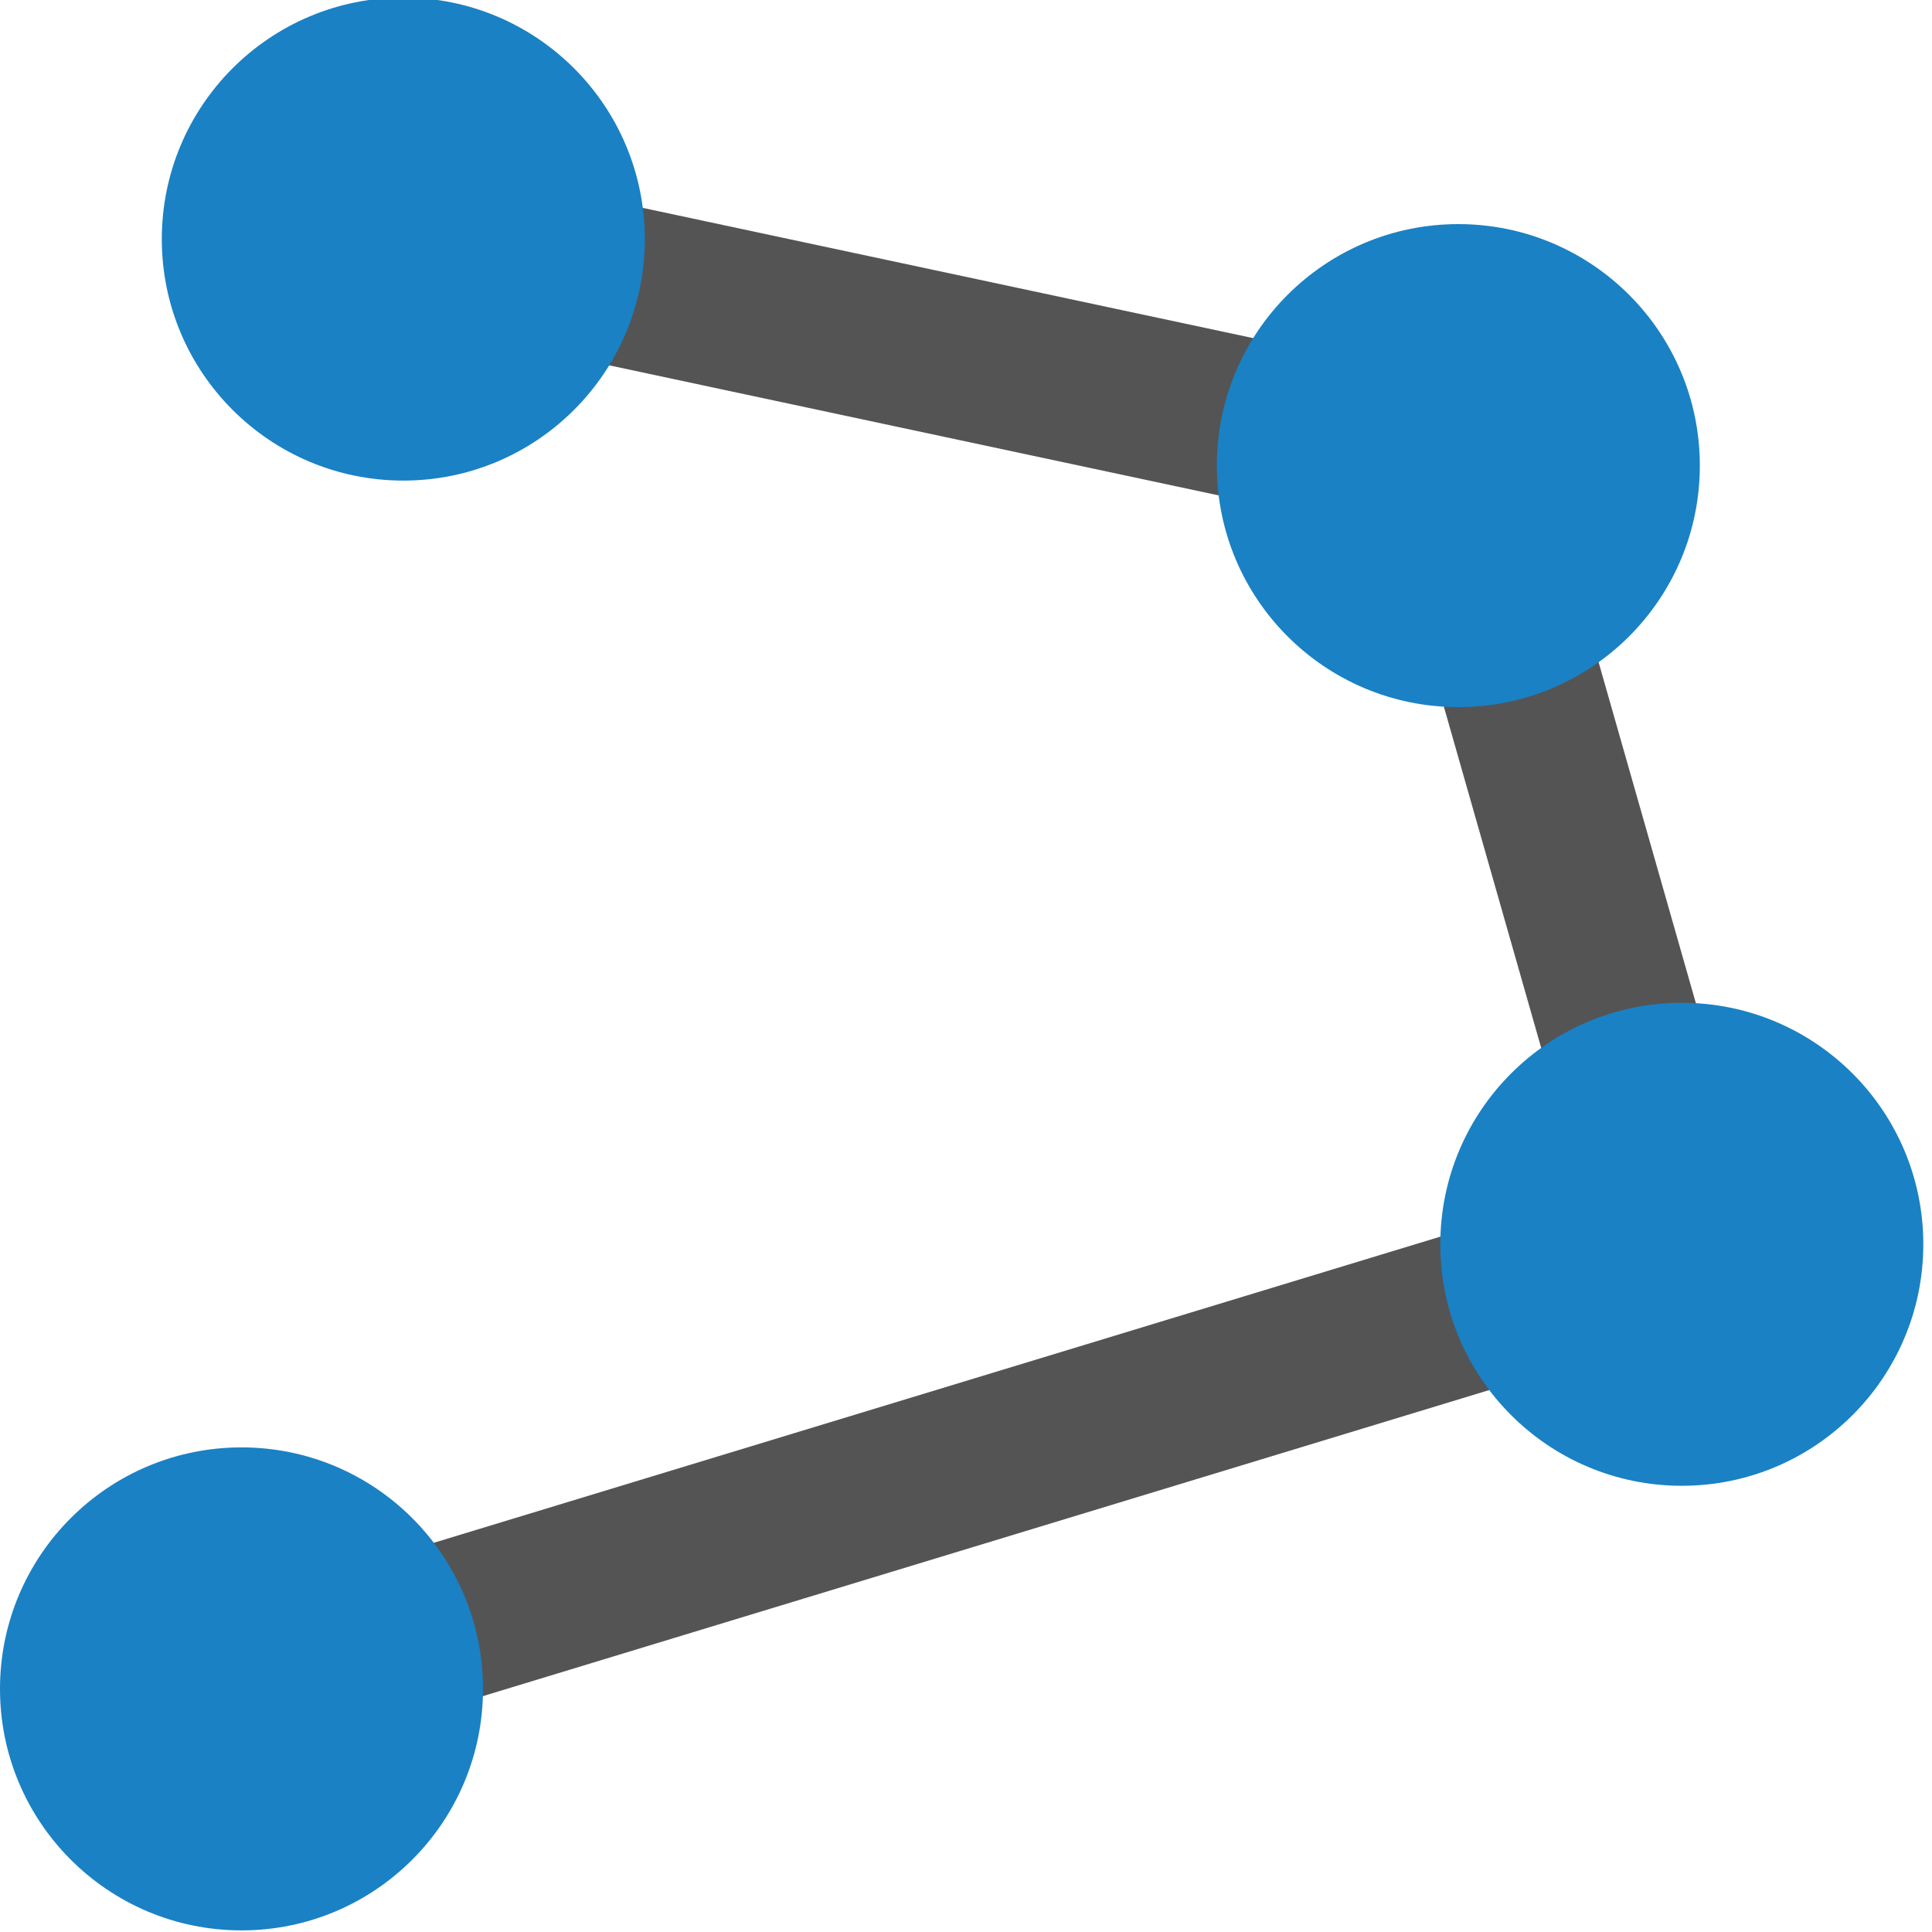
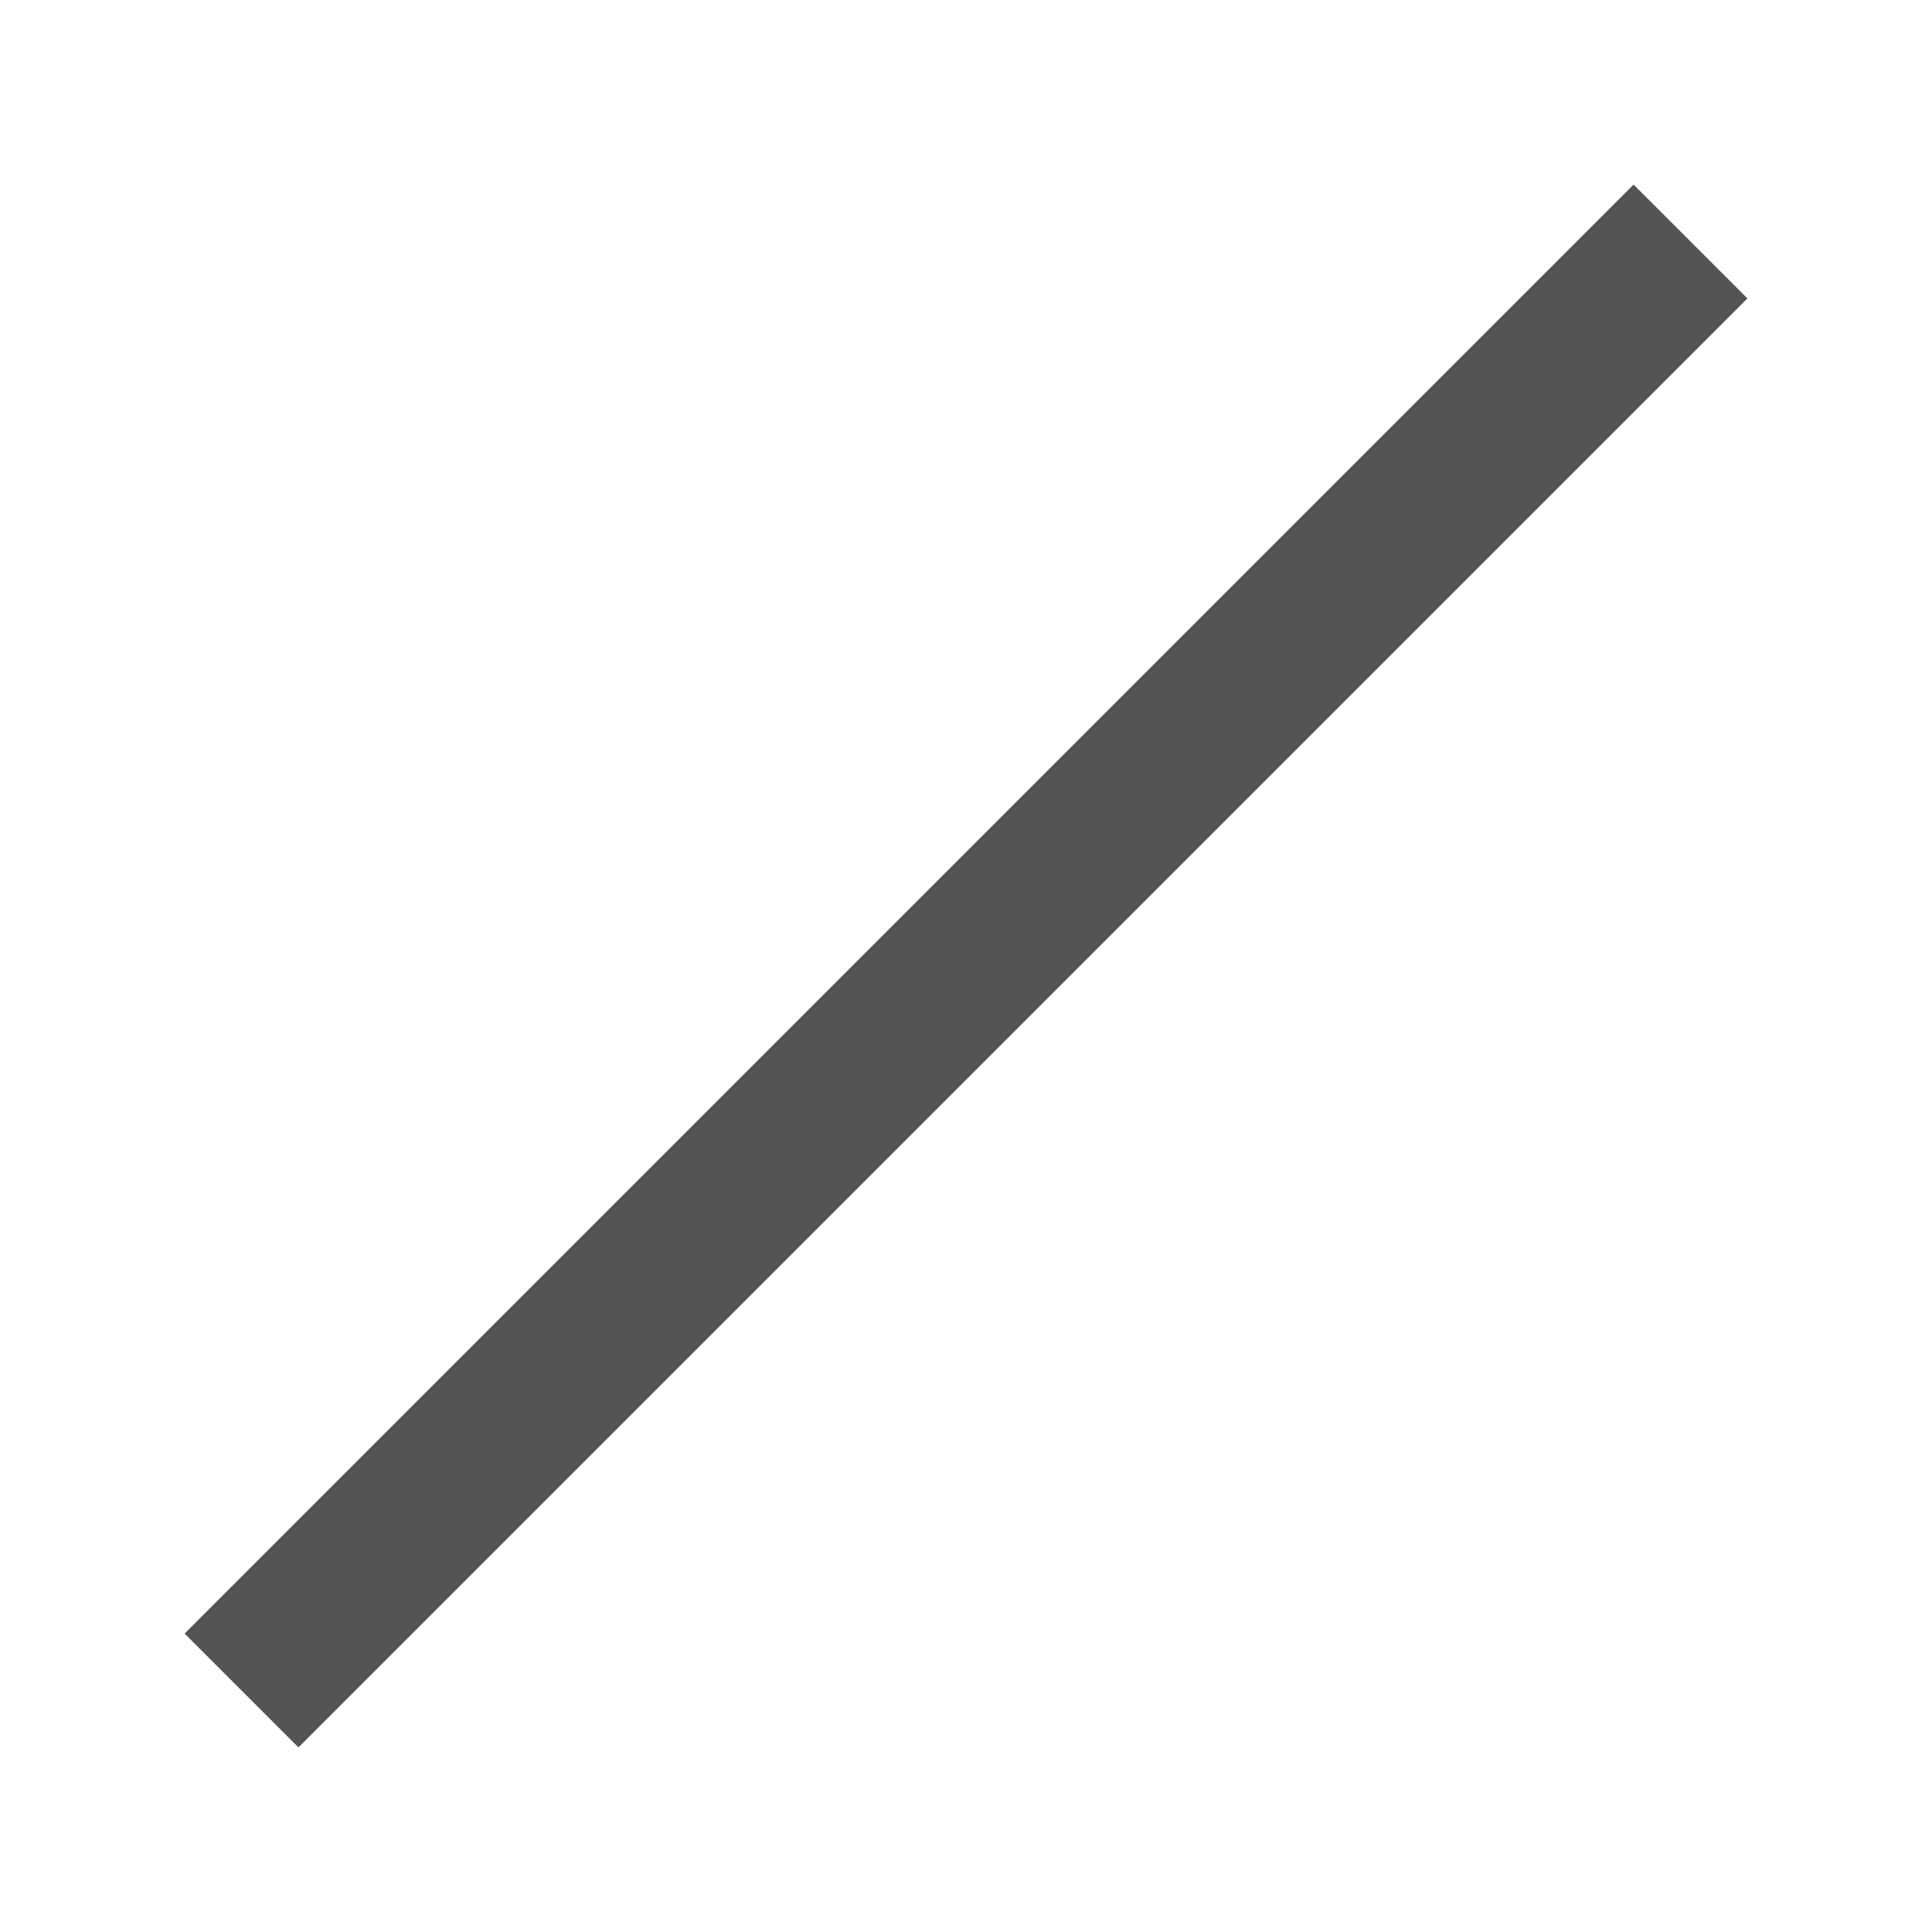
<svg xmlns="http://www.w3.org/2000/svg" id="Слой_1" data-name="Слой 1" viewBox="0 0 24 24" version="1.1">
  <defs id="defs28019">
    <style id="style28017">.cls-1{fill:none;stroke:#545454;stroke-linecap:round;stroke-linejoin:round;stroke-width:2px;}.cls-2{fill:#1a81c4;}</style>
  </defs>
-   <polyline class="cls-1" points="6.01 3.97 19.117 6.767 21.892 16.495 4.062 21.918" id="polyline28023" transform="translate(-1,-1)" />
-   <path class="cls-2" d="m 21.116,5.784 a 3,3 0 1 1 -3,-3 3,3 0 0 1 3,3 z" id="path28025" />
-   <path class="cls-2" d="m 23.892,15.457 a 3,3 0 1 1 -3,-3 3,3 0 0 1 3,3 z" id="path28027" />
-   <path class="cls-2" d="m 6,20.98 a 3,3 0 1 1 -3,-3 3,3 0 0 1 3,3 z" id="path28029" />
-   <path class="cls-2" d="m 8.01,2.97 a 3,3 0 1 1 -3,-3 3,3 0 0 1 3,3 z" id="path28031" />
+   <path style="fill:none;stroke:#545454;stroke-width:2;stroke-linecap:butt;stroke-linejoin:miter;stroke-opacity:1;stroke-miterlimit:4;stroke-dasharray:none" d="M 3,21 21,3" id="path4866" />
</svg>
